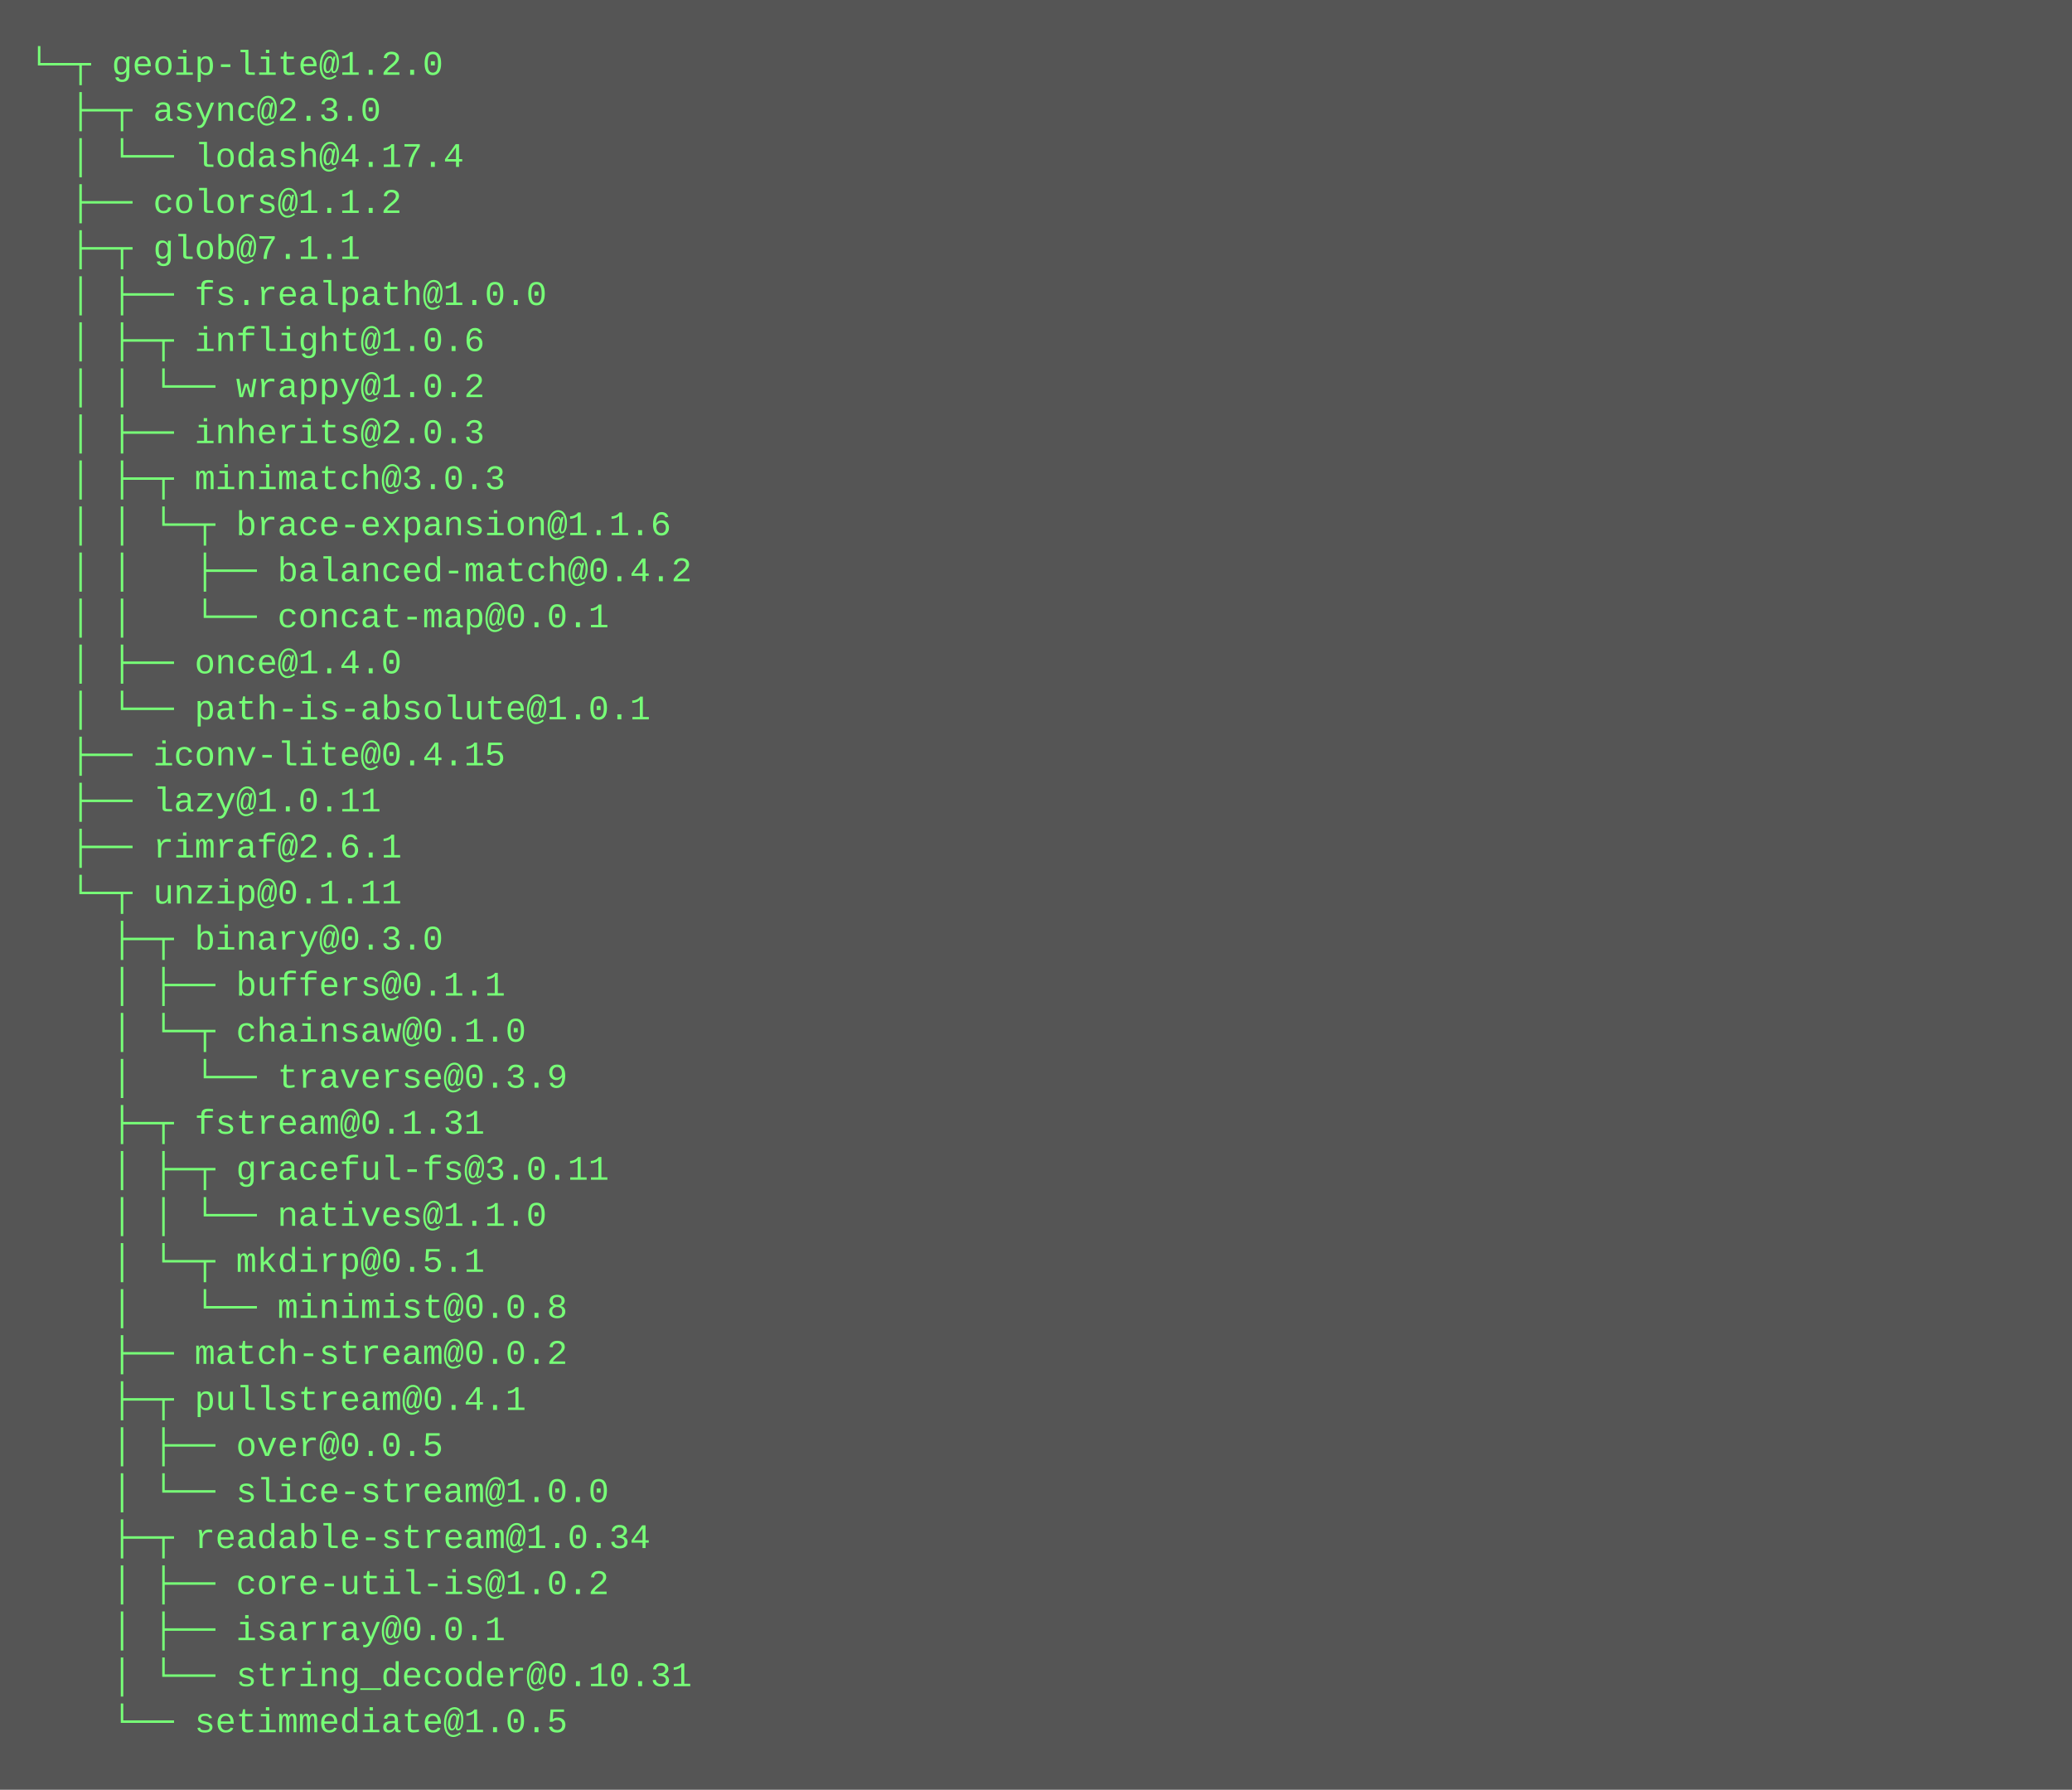
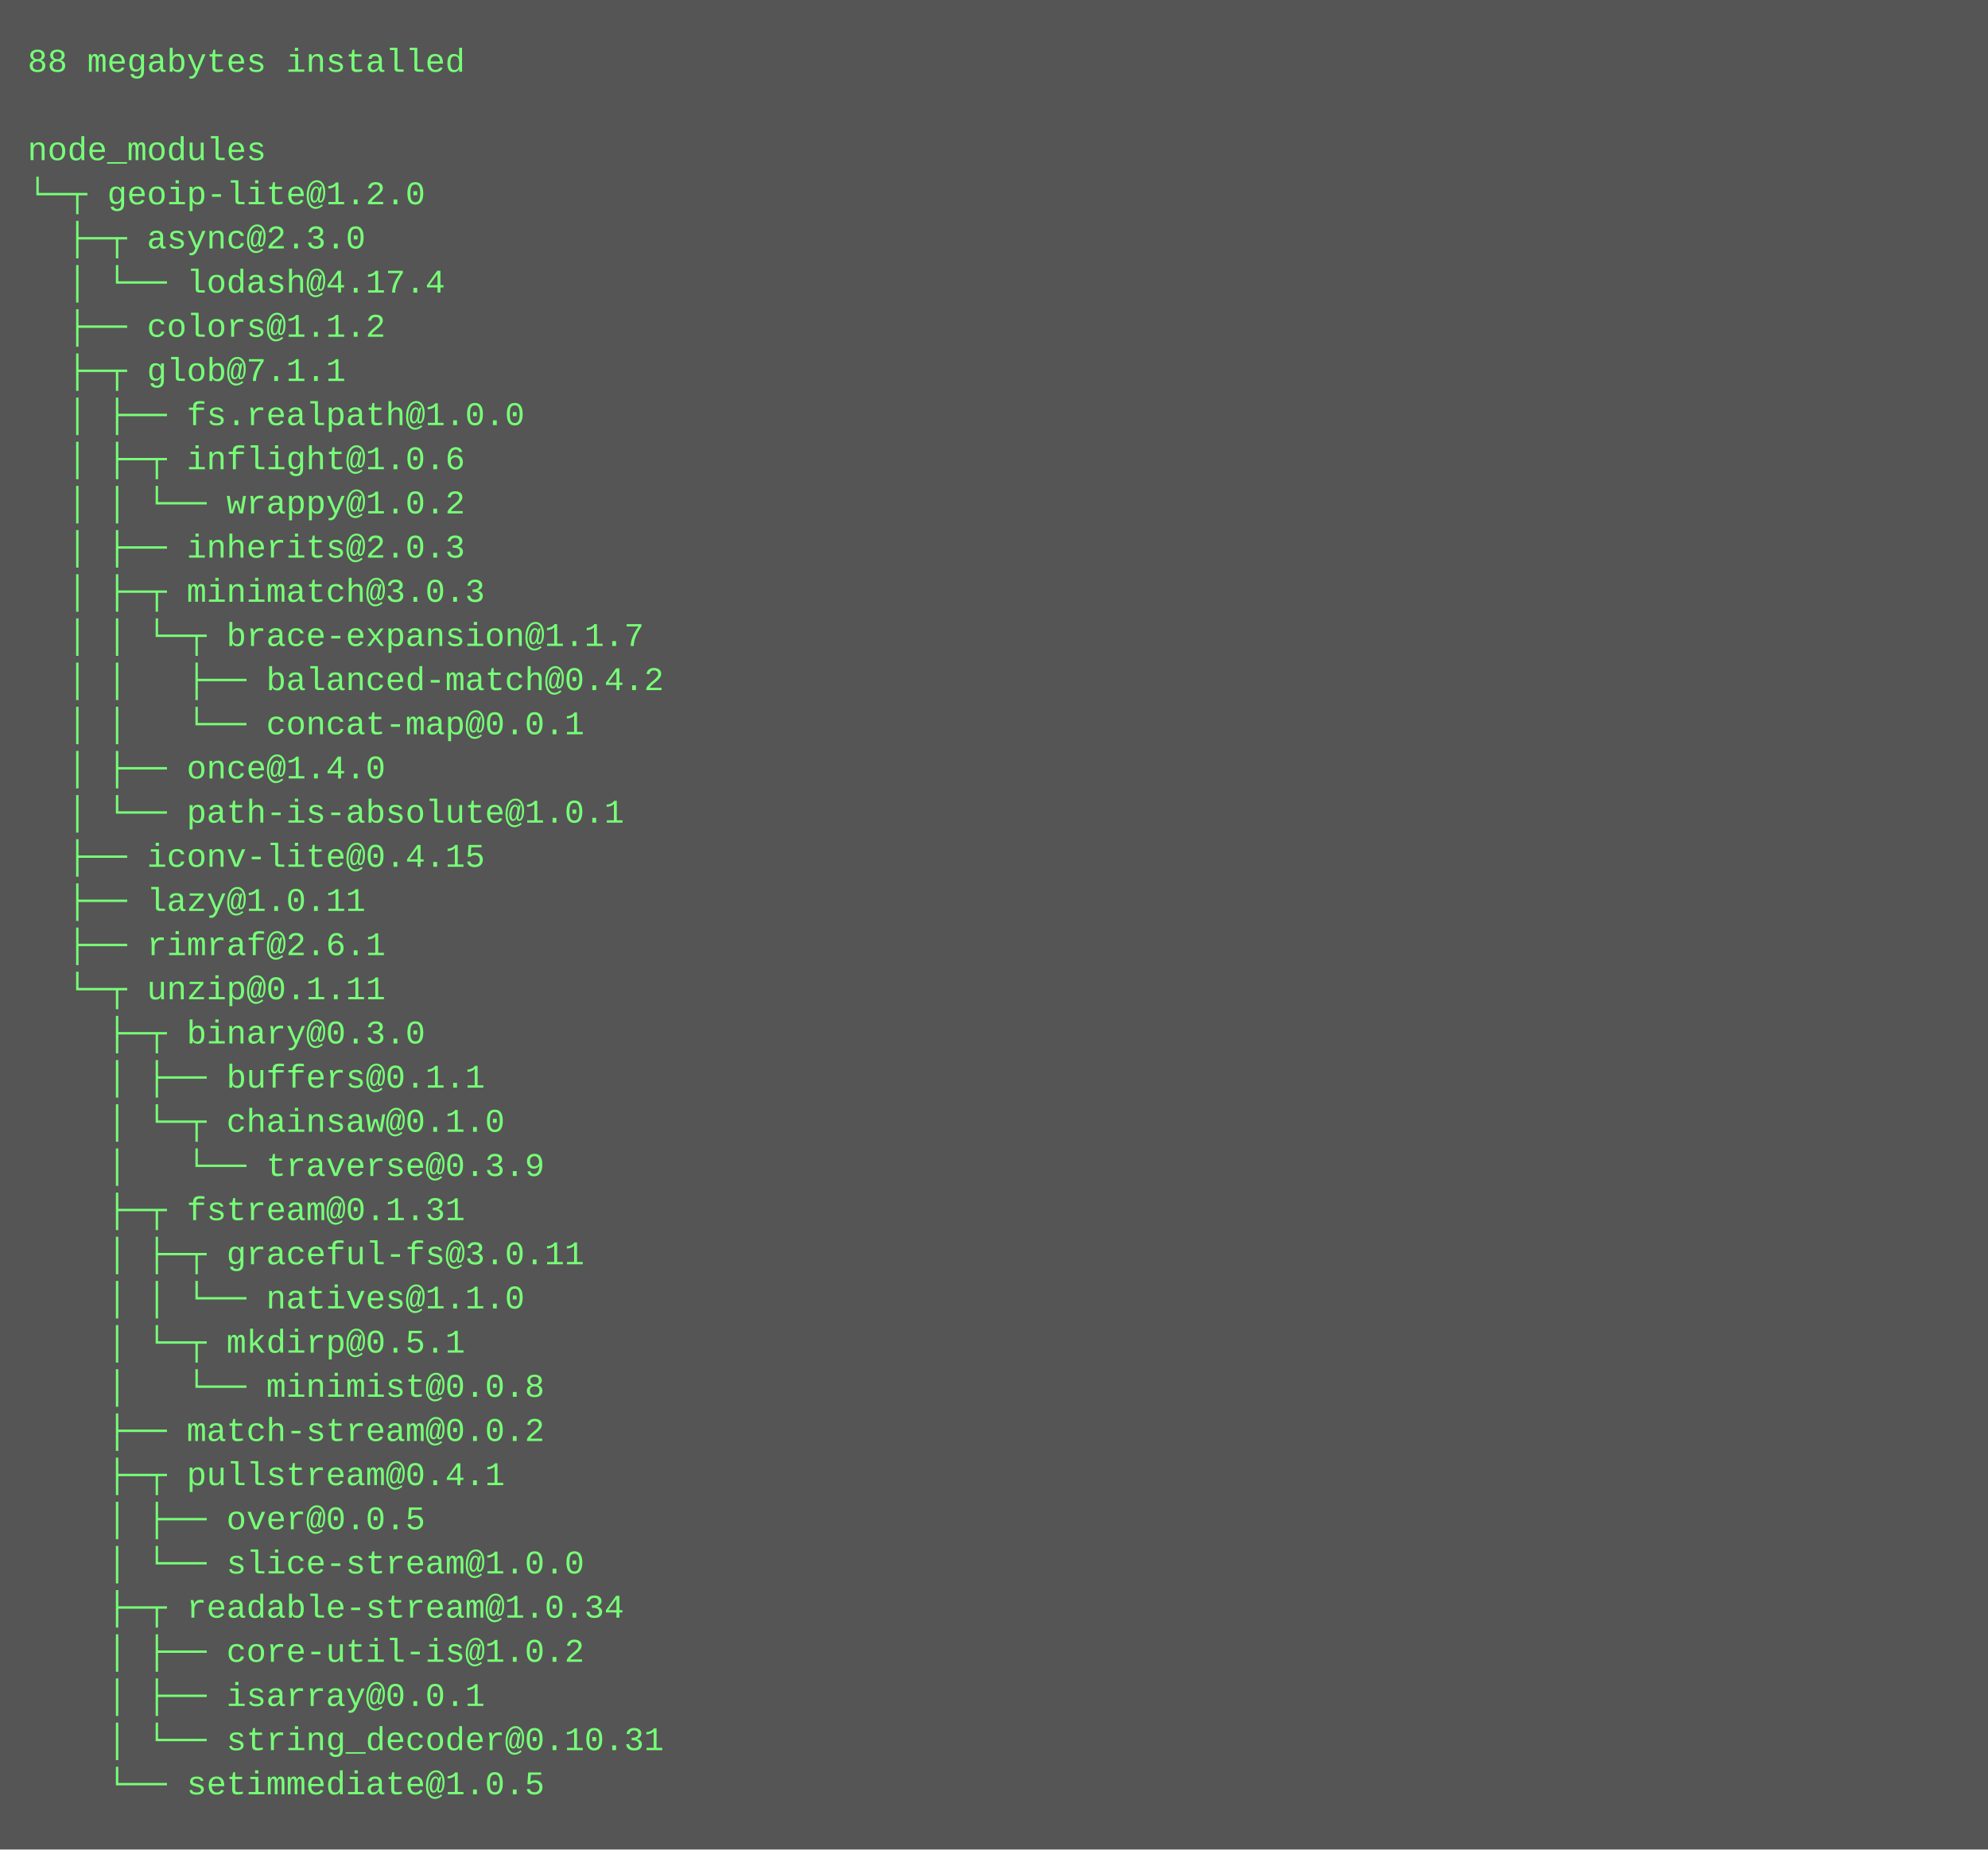
- <svg xmlns="http://www.w3.org/2000/svg" height="622" width="720">
-   <rect height="622" fill="#555" width="720" />
+ <svg xmlns="http://www.w3.org/2000/svg" height="670" width="720">
+   <rect height="670" fill="#555" width="720" />
  <text fill="#7f7" font-family="Courier New" font-size="12" xml:space="preserve">
-     <tspan x="10" y="26">└─┬ geoip-lite@1.2.0 </tspan>
-     <tspan x="10" y="42">  ├─┬ async@2.3.0 </tspan>
-     <tspan x="10" y="58">  │ └── lodash@4.17.4 </tspan>
-     <tspan x="10" y="74">  ├── colors@1.1.2 </tspan>
-     <tspan x="10" y="90">  ├─┬ glob@7.1.1 </tspan>
-     <tspan x="10" y="106">  │ ├── fs.realpath@1.0.0 </tspan>
-     <tspan x="10" y="122">  │ ├─┬ inflight@1.0.6 </tspan>
-     <tspan x="10" y="138">  │ │ └── wrappy@1.0.2 </tspan>
-     <tspan x="10" y="154">  │ ├── inherits@2.0.3 </tspan>
-     <tspan x="10" y="170">  │ ├─┬ minimatch@3.0.3 </tspan>
-     <tspan x="10" y="186">  │ │ └─┬ brace-expansion@1.1.6 </tspan>
-     <tspan x="10" y="202">  │ │   ├── balanced-match@0.4.2 </tspan>
-     <tspan x="10" y="218">  │ │   └── concat-map@0.0.1 </tspan>
-     <tspan x="10" y="234">  │ ├── once@1.4.0 </tspan>
-     <tspan x="10" y="250">  │ └── path-is-absolute@1.0.1 </tspan>
-     <tspan x="10" y="266">  ├── iconv-lite@0.4.15 </tspan>
-     <tspan x="10" y="282">  ├── lazy@1.0.11 </tspan>
-     <tspan x="10" y="298">  ├── rimraf@2.6.1 </tspan>
-     <tspan x="10" y="314">  └─┬ unzip@0.1.11 </tspan>
-     <tspan x="10" y="330">    ├─┬ binary@0.3.0 </tspan>
-     <tspan x="10" y="346">    │ ├── buffers@0.1.1 </tspan>
-     <tspan x="10" y="362">    │ └─┬ chainsaw@0.1.0 </tspan>
-     <tspan x="10" y="378">    │   └── traverse@0.3.9 </tspan>
-     <tspan x="10" y="394">    ├─┬ fstream@0.1.31 </tspan>
-     <tspan x="10" y="410">    │ ├─┬ graceful-fs@3.0.11 </tspan>
-     <tspan x="10" y="426">    │ │ └── natives@1.1.0 </tspan>
-     <tspan x="10" y="442">    │ └─┬ mkdirp@0.5.1 </tspan>
-     <tspan x="10" y="458">    │   └── minimist@0.0.8 </tspan>
-     <tspan x="10" y="474">    ├── match-stream@0.0.2 </tspan>
-     <tspan x="10" y="490">    ├─┬ pullstream@0.4.1 </tspan>
-     <tspan x="10" y="506">    │ ├── over@0.0.5 </tspan>
-     <tspan x="10" y="522">    │ └── slice-stream@1.0.0 </tspan>
-     <tspan x="10" y="538">    ├─┬ readable-stream@1.0.34 </tspan>
-     <tspan x="10" y="554">    │ ├── core-util-is@1.0.2 </tspan>
-     <tspan x="10" y="570">    │ ├── isarray@0.0.1 </tspan>
-     <tspan x="10" y="586">    │ └── string_decoder@0.10.31 </tspan>
-     <tspan x="10" y="602">    └── setimmediate@1.0.5</tspan>
+     <tspan x="10" y="26">88 megabytes installed</tspan>
+     <tspan x="10" y="42" />
+     <tspan x="10" y="58">node_modules</tspan>
+     <tspan x="10" y="74">└─┬ geoip-lite@1.2.0 </tspan>
+     <tspan x="10" y="90">  ├─┬ async@2.3.0 </tspan>
+     <tspan x="10" y="106">  │ └── lodash@4.17.4 </tspan>
+     <tspan x="10" y="122">  ├── colors@1.1.2 </tspan>
+     <tspan x="10" y="138">  ├─┬ glob@7.1.1 </tspan>
+     <tspan x="10" y="154">  │ ├── fs.realpath@1.0.0 </tspan>
+     <tspan x="10" y="170">  │ ├─┬ inflight@1.0.6 </tspan>
+     <tspan x="10" y="186">  │ │ └── wrappy@1.0.2 </tspan>
+     <tspan x="10" y="202">  │ ├── inherits@2.0.3 </tspan>
+     <tspan x="10" y="218">  │ ├─┬ minimatch@3.0.3 </tspan>
+     <tspan x="10" y="234">  │ │ └─┬ brace-expansion@1.1.7 </tspan>
+     <tspan x="10" y="250">  │ │   ├── balanced-match@0.4.2 </tspan>
+     <tspan x="10" y="266">  │ │   └── concat-map@0.0.1 </tspan>
+     <tspan x="10" y="282">  │ ├── once@1.4.0 </tspan>
+     <tspan x="10" y="298">  │ └── path-is-absolute@1.0.1 </tspan>
+     <tspan x="10" y="314">  ├── iconv-lite@0.4.15 </tspan>
+     <tspan x="10" y="330">  ├── lazy@1.0.11 </tspan>
+     <tspan x="10" y="346">  ├── rimraf@2.6.1 </tspan>
+     <tspan x="10" y="362">  └─┬ unzip@0.1.11 </tspan>
+     <tspan x="10" y="378">    ├─┬ binary@0.3.0 </tspan>
+     <tspan x="10" y="394">    │ ├── buffers@0.1.1 </tspan>
+     <tspan x="10" y="410">    │ └─┬ chainsaw@0.1.0 </tspan>
+     <tspan x="10" y="426">    │   └── traverse@0.3.9 </tspan>
+     <tspan x="10" y="442">    ├─┬ fstream@0.1.31 </tspan>
+     <tspan x="10" y="458">    │ ├─┬ graceful-fs@3.0.11 </tspan>
+     <tspan x="10" y="474">    │ │ └── natives@1.1.0 </tspan>
+     <tspan x="10" y="490">    │ └─┬ mkdirp@0.5.1 </tspan>
+     <tspan x="10" y="506">    │   └── minimist@0.0.8 </tspan>
+     <tspan x="10" y="522">    ├── match-stream@0.0.2 </tspan>
+     <tspan x="10" y="538">    ├─┬ pullstream@0.4.1 </tspan>
+     <tspan x="10" y="554">    │ ├── over@0.0.5 </tspan>
+     <tspan x="10" y="570">    │ └── slice-stream@1.0.0 </tspan>
+     <tspan x="10" y="586">    ├─┬ readable-stream@1.0.34 </tspan>
+     <tspan x="10" y="602">    │ ├── core-util-is@1.0.2 </tspan>
+     <tspan x="10" y="618">    │ ├── isarray@0.0.1 </tspan>
+     <tspan x="10" y="634">    │ └── string_decoder@0.10.31 </tspan>
+     <tspan x="10" y="650">    └── setimmediate@1.0.5</tspan>
  </text>
</svg>
